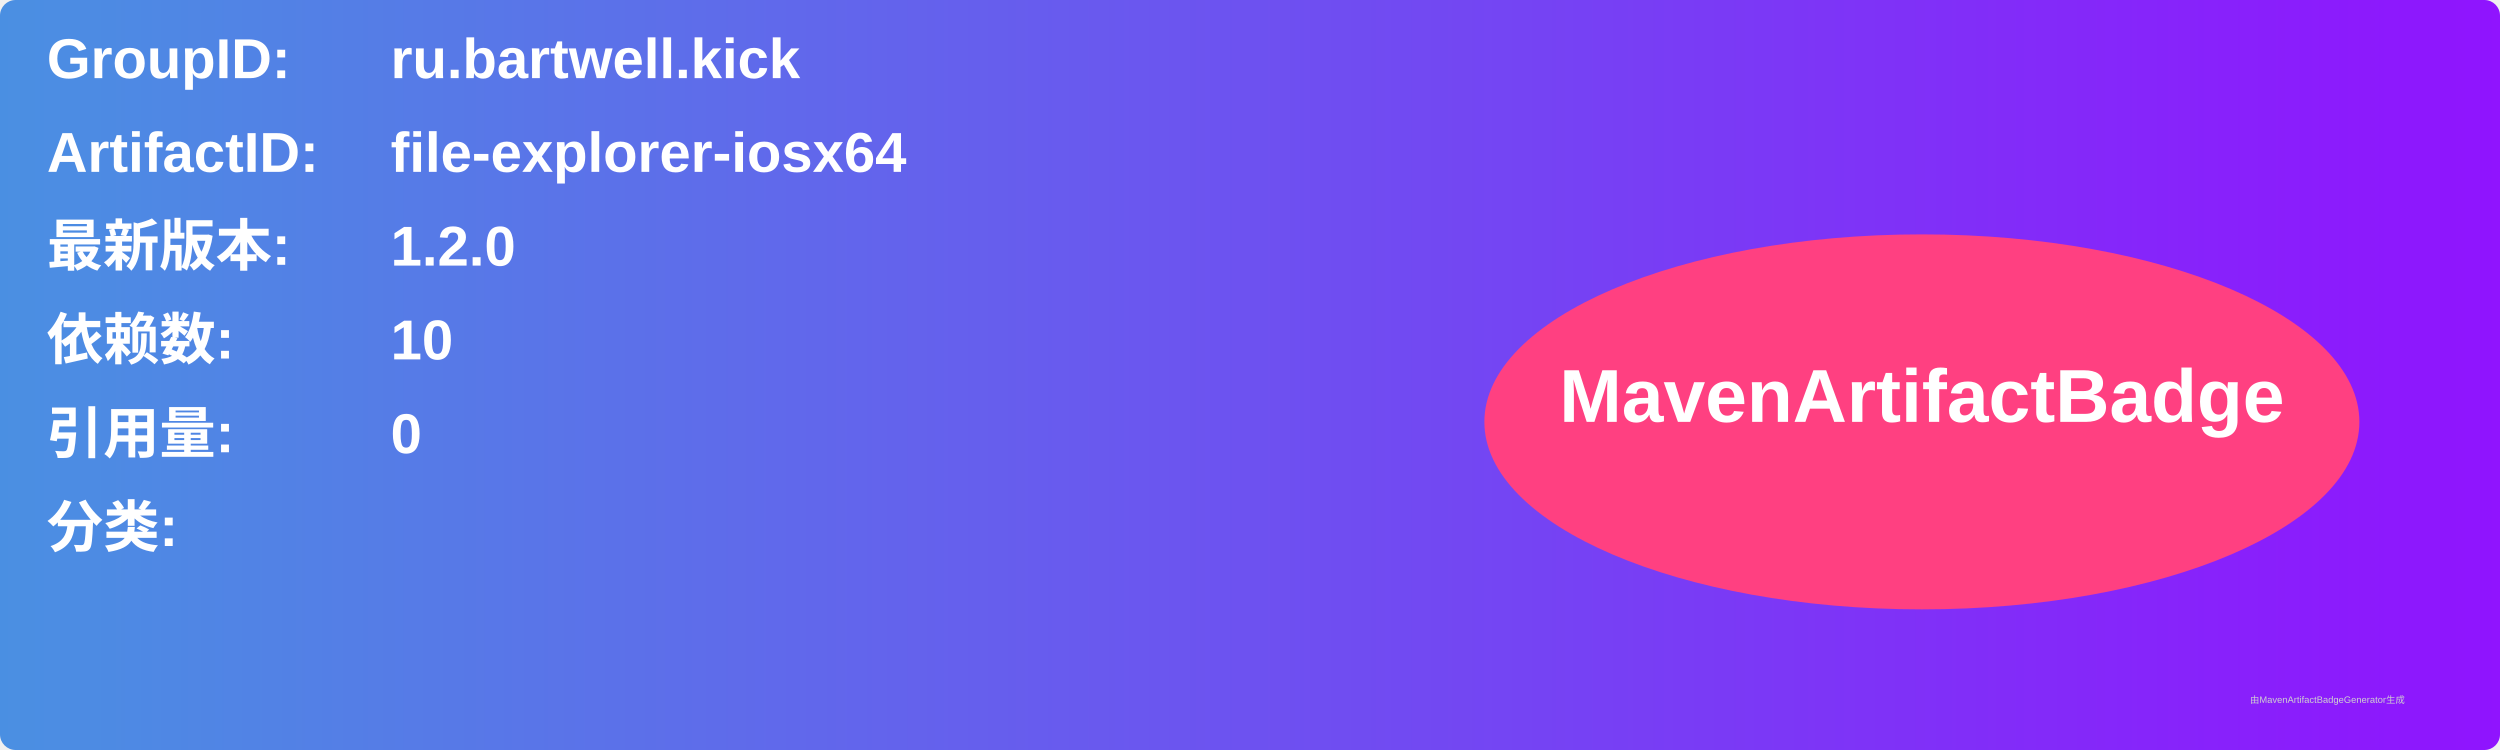
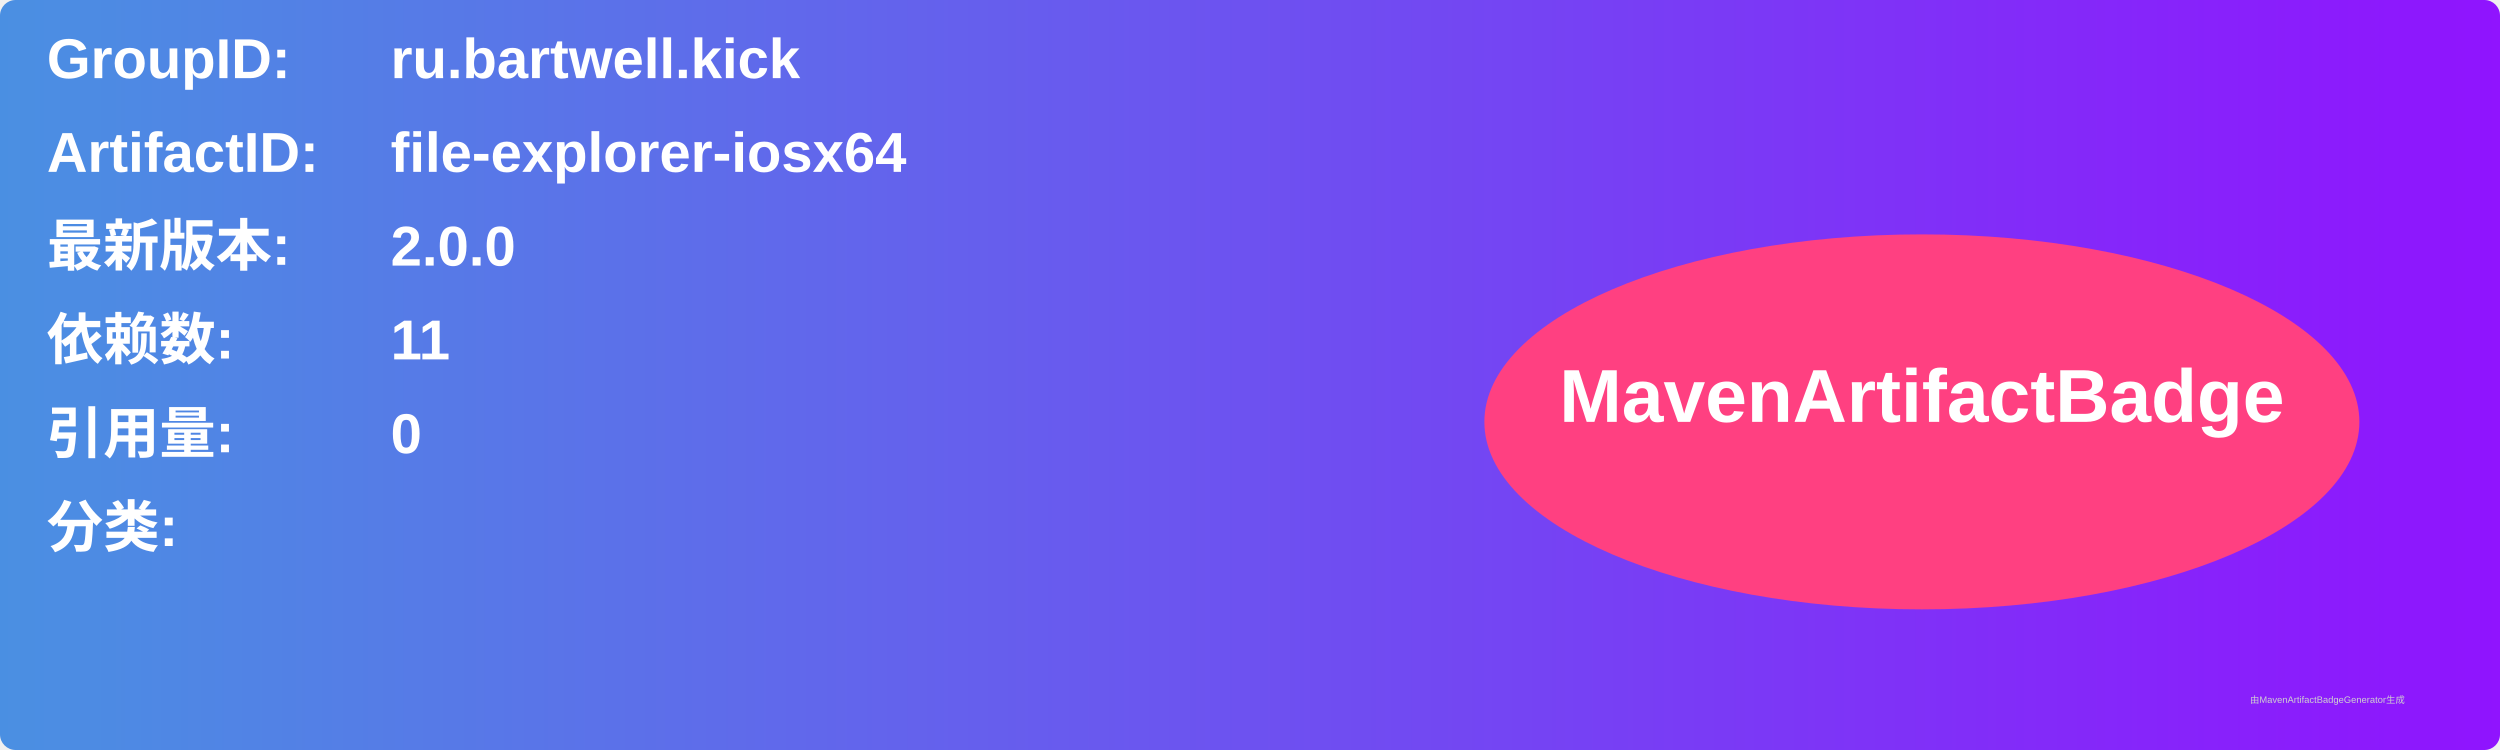
<svg xmlns="http://www.w3.org/2000/svg" width="800" height="240" viewBox="0 0 800 240">
  <linearGradient id="grad" x1="0%" y1="0%" x2="100%" y2="0%">
    <stop offset="0%" stop-color="#4a90e2" />
    <stop offset="100%" stop-color="#9013fe" />
  </linearGradient>
  <rect width="100%" height="100%" rx="5" ry="5" fill="url(#grad)" />
  <g transform="translate(15, 15)">
    <text x="0" y="10" font-family="Arial" font-size="18" fill="white" font-weight="bold" width="260">GroupID:</text>
    <text x="110" y="10" font-family="Arial" font-size="18" fill="white" font-weight="bold" width="460">ru.bartwell.kick</text>
    <text x="0" y="40" font-family="Arial" font-size="18" fill="white" font-weight="bold" width="260">ArtifactID:</text>
    <text x="110" y="40" font-family="Arial" font-size="18" fill="white" font-weight="bold" width="460">file-explorer-iosx64</text>
    <text x="0" y="70" font-family="Arial" font-size="18" fill="white" font-weight="bold">最新版本:</text>
    <text x="110" y="70" font-family="Arial" font-size="18" fill="white" font-weight="bold">
-       <tspan font-weight="bold">1.2.0</tspan>
+       <tspan font-weight="bold">2.0.0</tspan>
    </text>
    <text x="0" y="100" font-family="Arial" font-size="18" fill="white" font-weight="bold">依赖数: </text>
    <text x="110" y="100" font-family="Arial" font-size="18" fill="white">
-       <tspan font-weight="bold">10</tspan>
+       <tspan font-weight="bold">11</tspan>
    </text>
    <text x="0" y="130" font-family="Arial" font-size="18" fill="white" font-weight="bold">引用量: </text>
    <text x="110" y="130" font-family="Arial" font-size="18" fill="white">
      <tspan font-weight="bold">0</tspan>
    </text>
    <text x="0" y="160" font-family="Arial" font-size="18" fill="white" font-weight="bold">分类:</text>
    <text x="10" y="190" font-family="Arial" font-size="10" fill="white">
      <tspan font-weight="bold" />
    </text>
    <ellipse cx="600" cy="120" rx="140" ry="60" fill="#ff4081" />
    <text x="600" y="120" text-anchor="middle" font-family="Arial" font-size="24" fill="white" font-weight="bold">MavenArtifactBadge</text>
  </g>
  <text x="720" y="225" font-family="Arial" font-size="3" fill="#d0d0d0">由MavenArtifactBadgeGenerator生成</text>
</svg>
